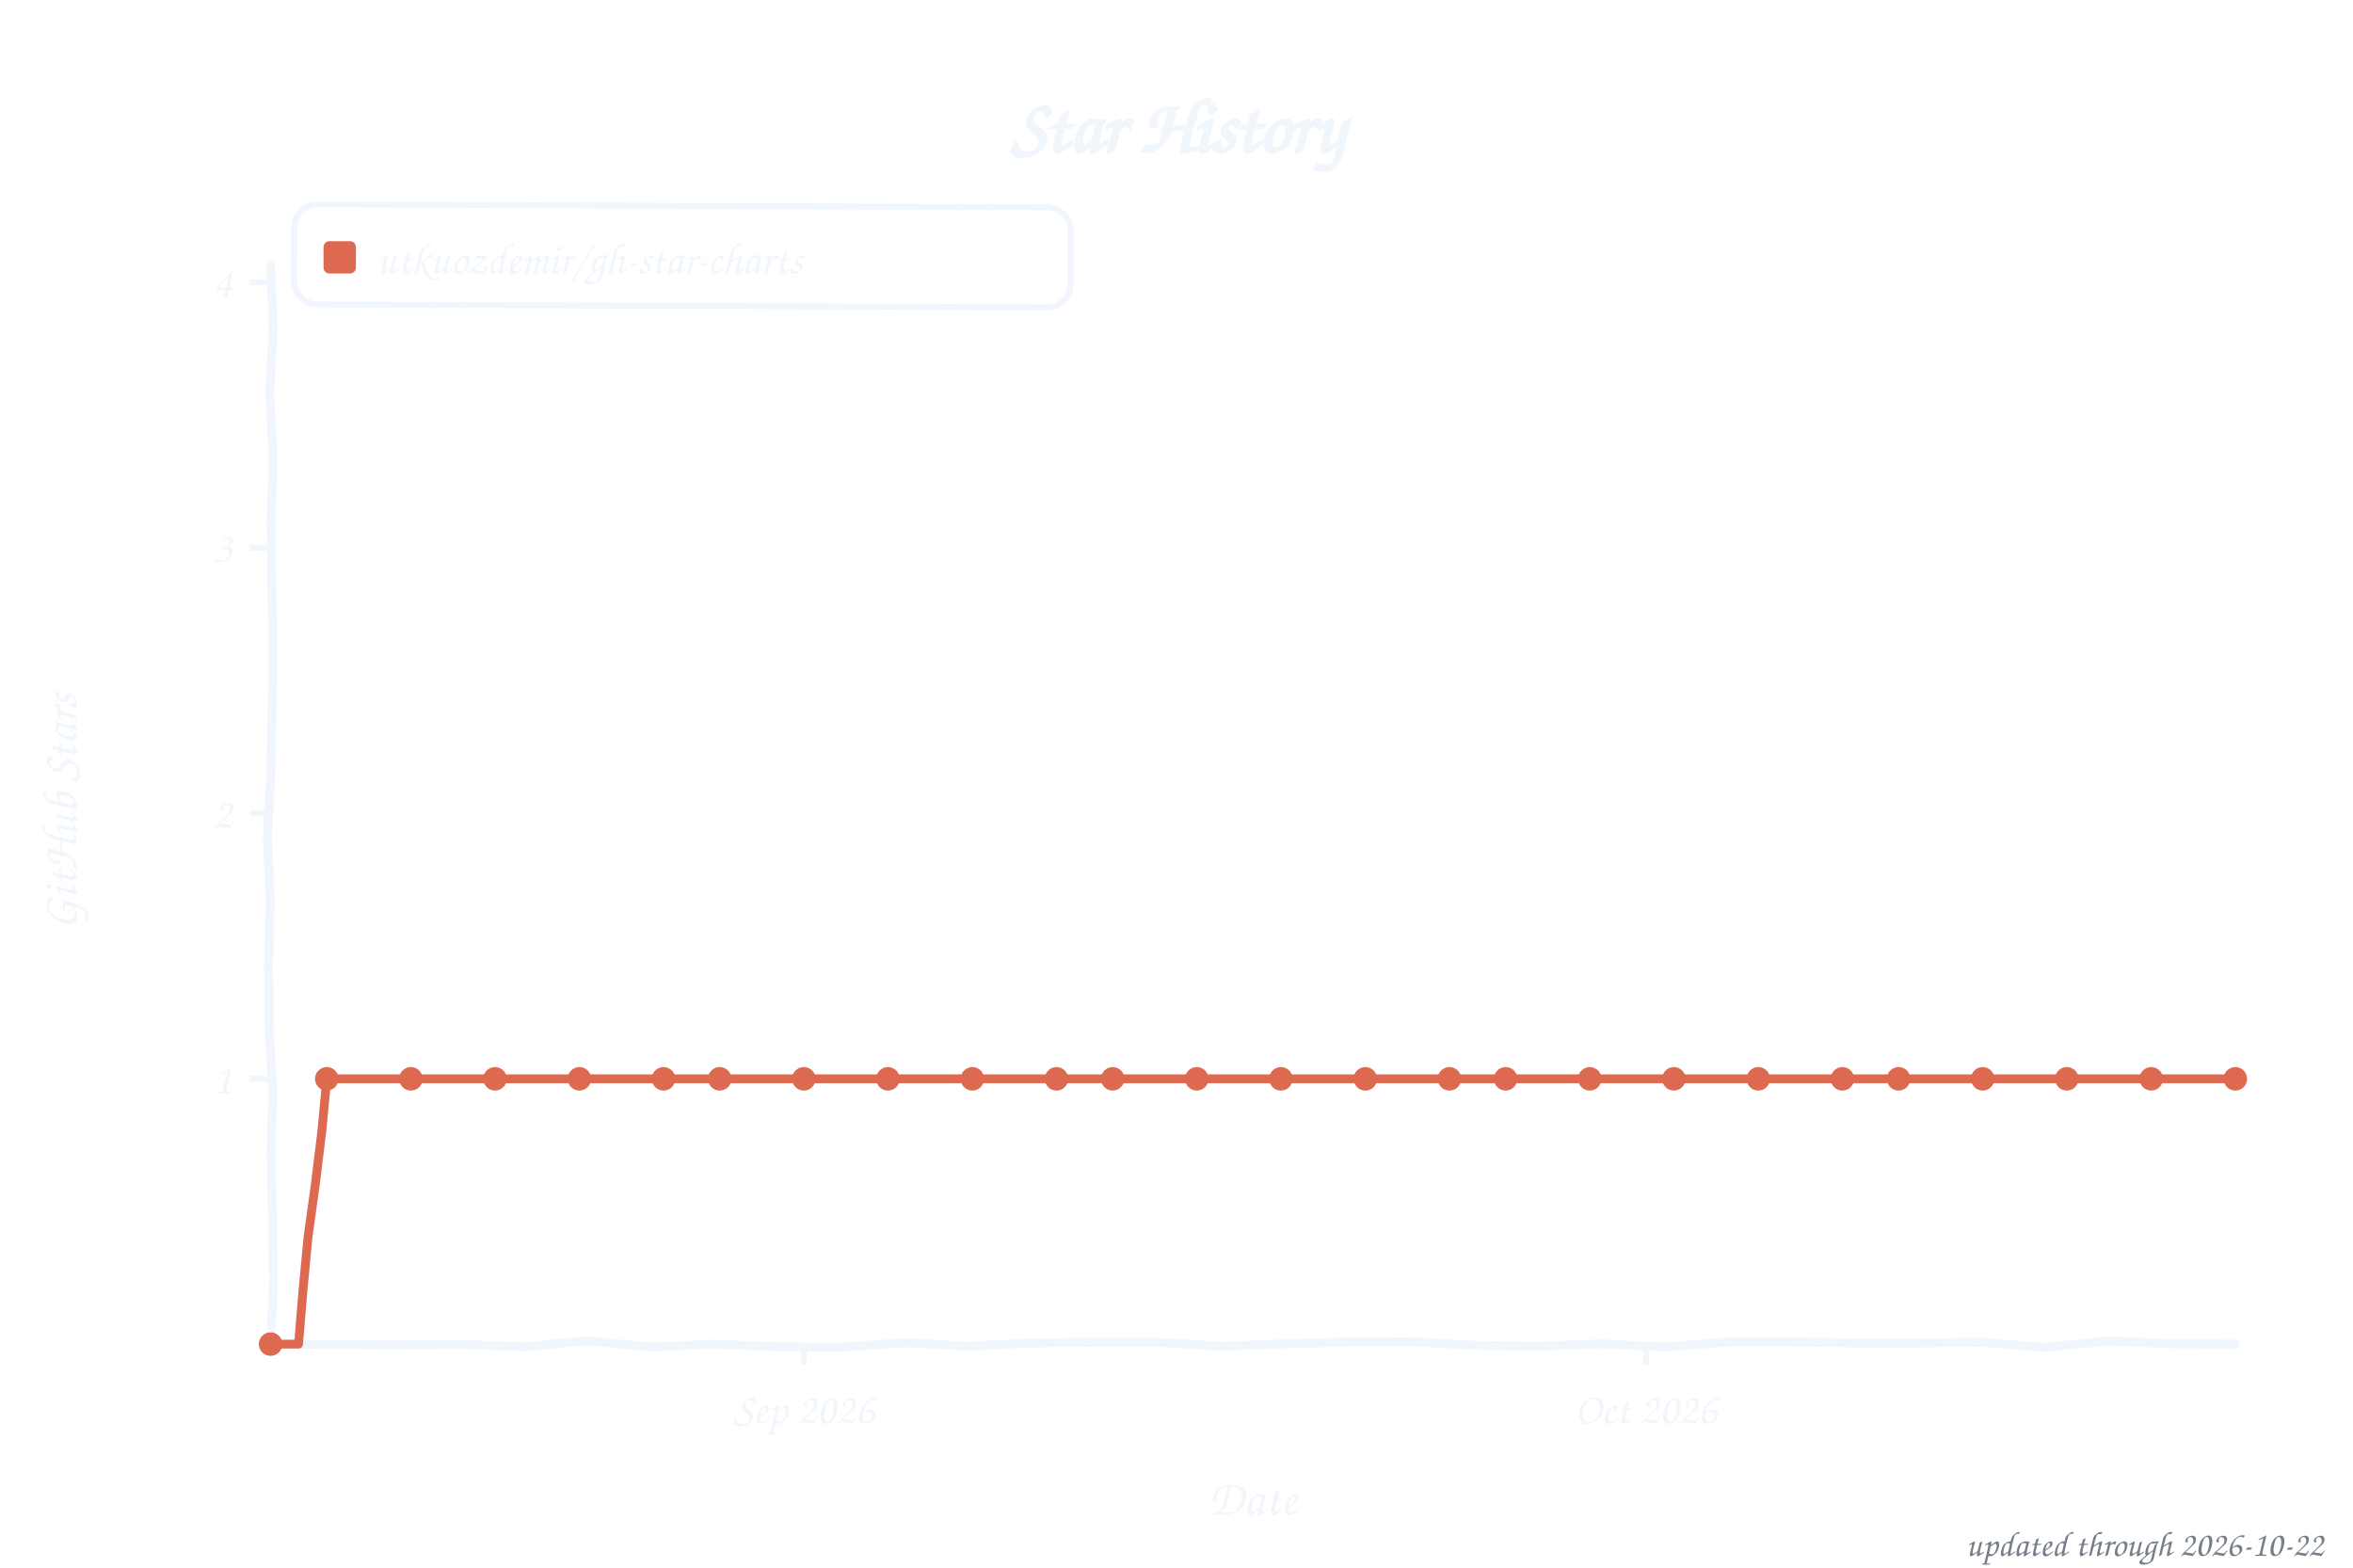
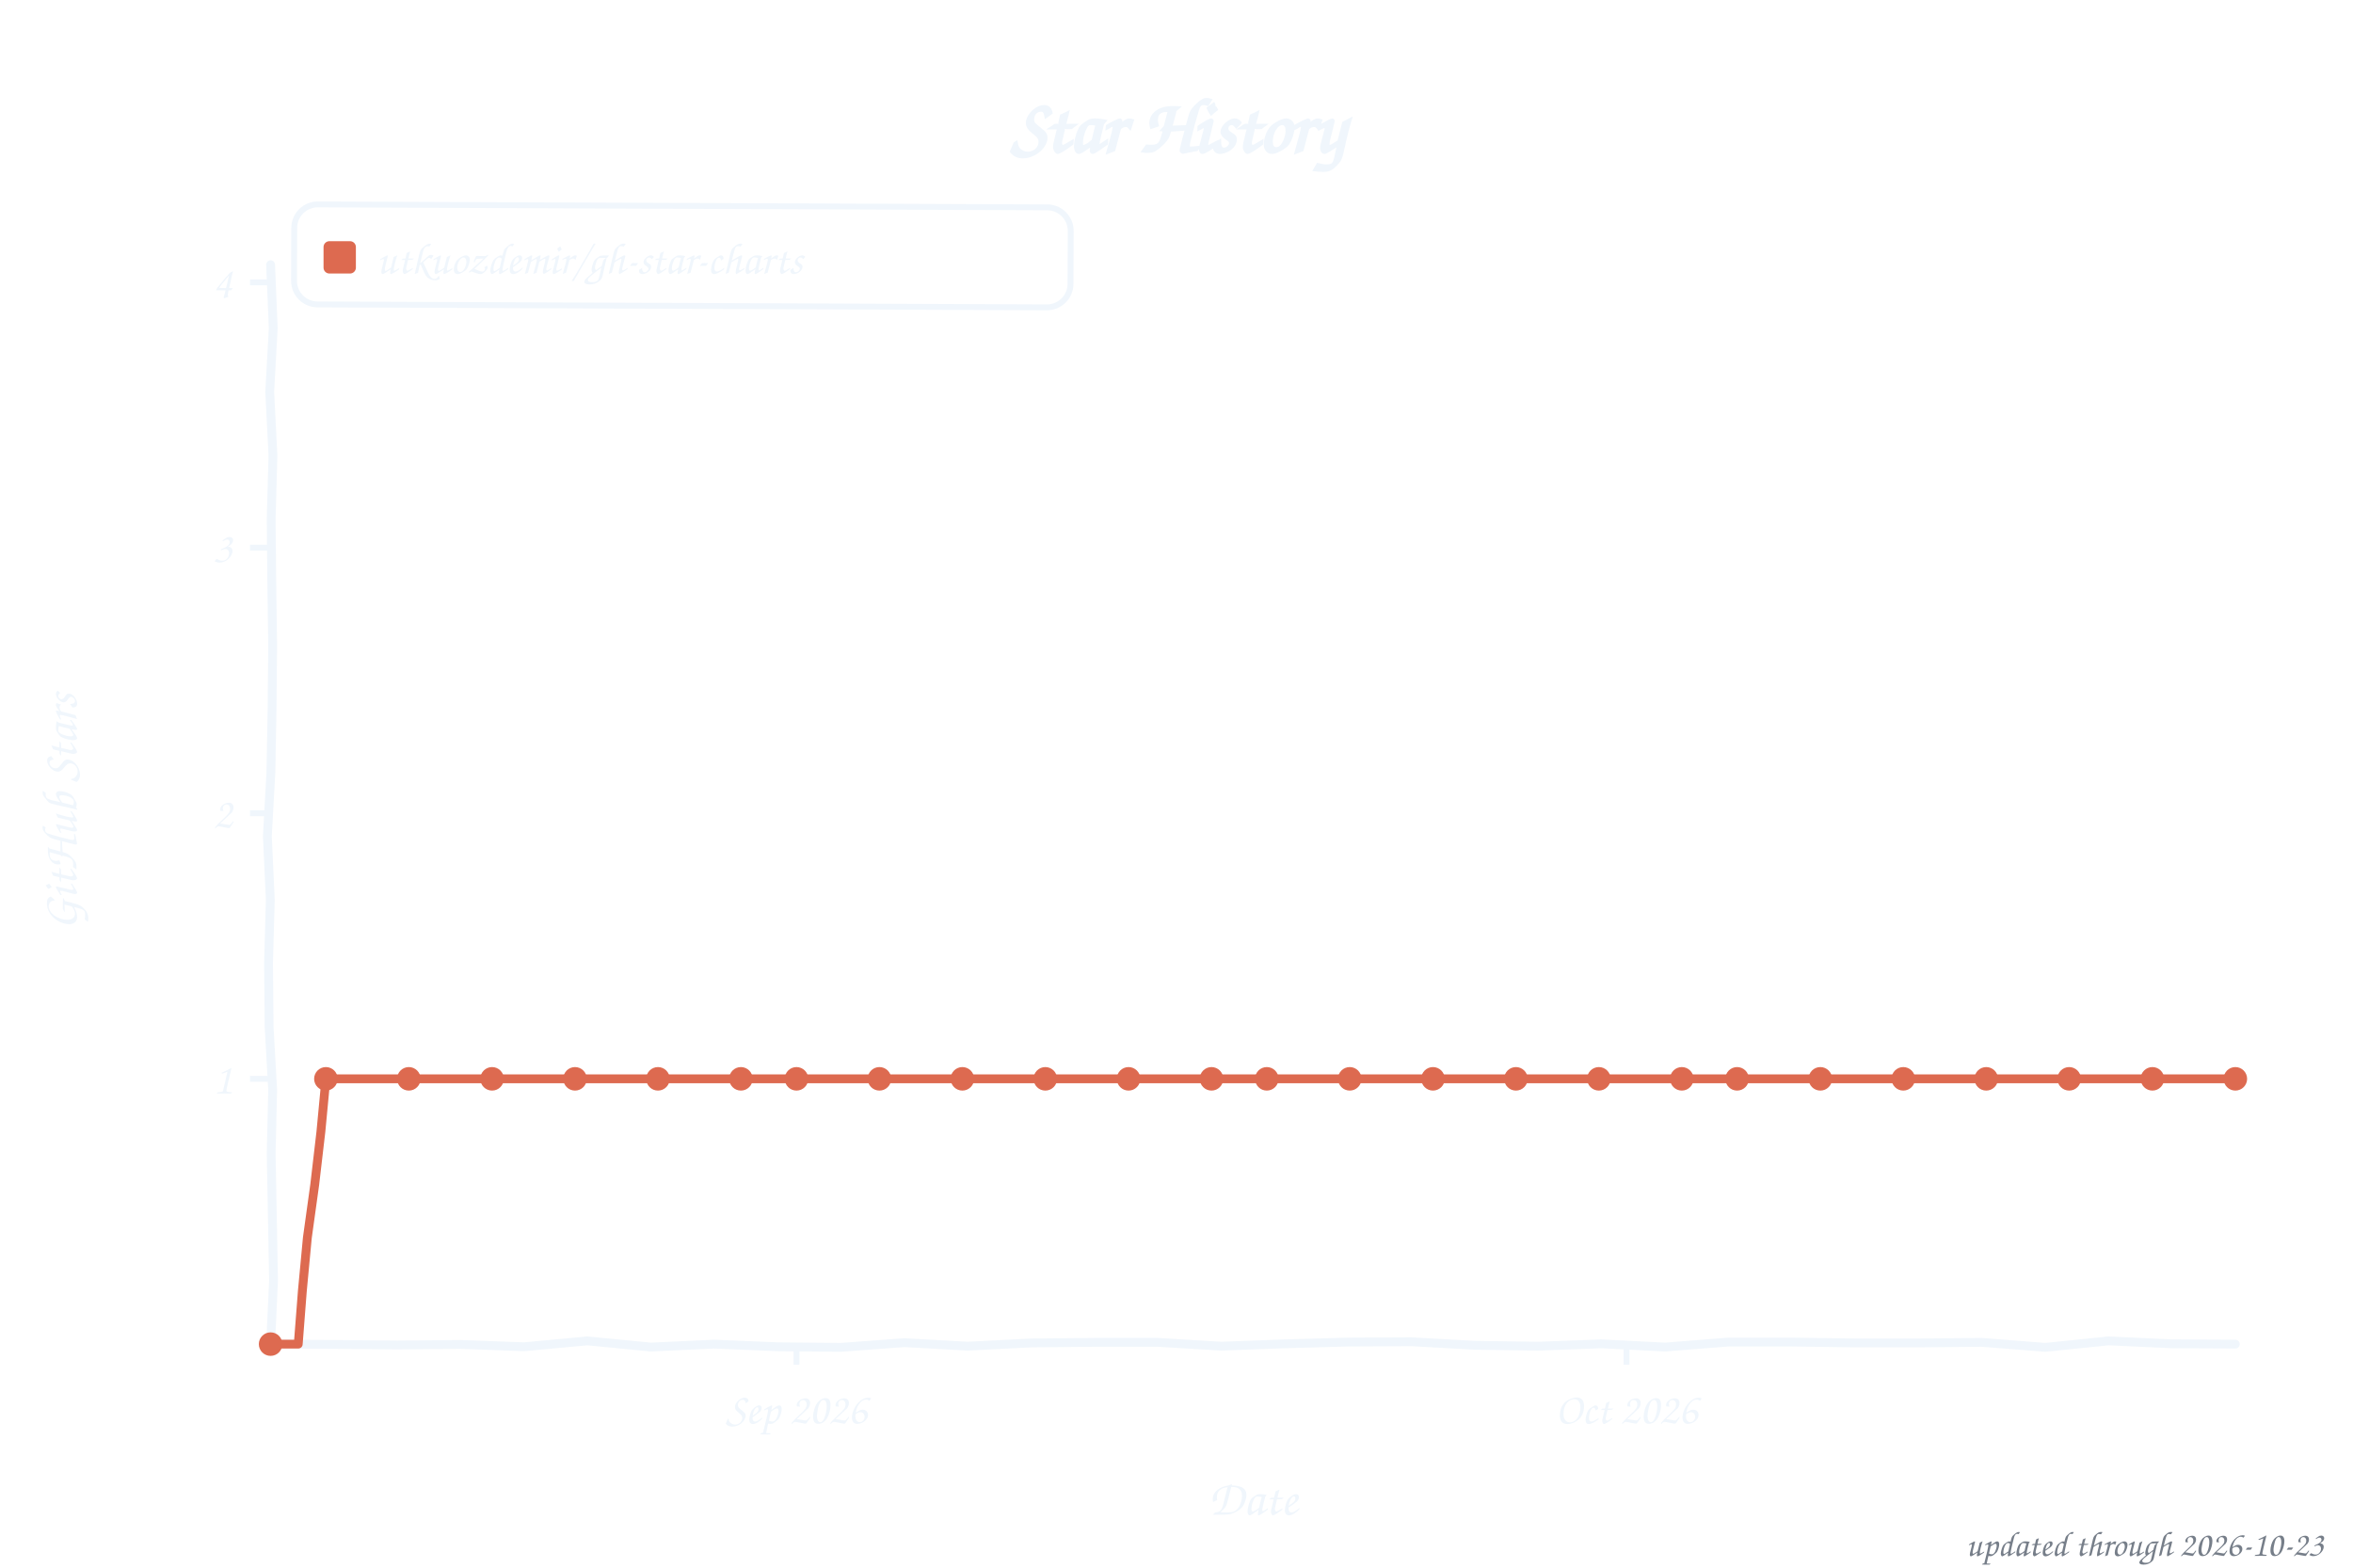
<svg xmlns="http://www.w3.org/2000/svg" width="800" height="533" viewBox="0 0 800 533" role="img" aria-label="Star history of utkuozdemir/gh-star-charts">
  <style>text{font-family:"Comic Sans MS","Chalkboard SE","Comic Neue","Marker Felt",cursive}</style>
  <text x="400" y="52" font-size="26" font-weight="bold" text-anchor="middle" fill="#f0f6fc">Star History</text>
  <rect x="100" y="70" width="264" height="34" rx="8" fill="none" stroke="#f0f6fc" stroke-width="2" transform="rotate(0.23 232 87)" />
  <rect x="110" y="82" width="11" height="11" rx="2" fill="#dd6a50" />
  <text x="128" y="93" font-size="15" fill="#f0f6fc" textLength="225" lengthAdjust="spacingAndGlyphs">utkuozdemir/gh-star-charts</text>
  <line x1="85" y1="366.8" x2="92" y2="366.8" stroke="#f0f6fc" stroke-width="2" />
  <text x="79" y="371.8" font-size="15" text-anchor="end" fill="#f0f6fc">1</text>
  <line x1="85" y1="276.5" x2="92" y2="276.5" stroke="#f0f6fc" stroke-width="2" />
  <text x="79" y="281.5" font-size="15" text-anchor="end" fill="#f0f6fc">2</text>
  <line x1="85" y1="186.2" x2="92" y2="186.2" stroke="#f0f6fc" stroke-width="2" />
  <text x="79" y="191.2" font-size="15" text-anchor="end" fill="#f0f6fc">3</text>
  <line x1="85" y1="96.0" x2="92" y2="96.0" stroke="#f0f6fc" stroke-width="2" />
  <text x="79" y="101.0" font-size="15" text-anchor="end" fill="#f0f6fc">4</text>
-   <line x1="273.3" y1="457" x2="273.3" y2="464" stroke="#f0f6fc" stroke-width="2" />
-   <text x="273.3" y="484" font-size="15" text-anchor="middle" fill="#f0f6fc">Sep 2026</text>
-   <line x1="559.6" y1="457" x2="559.6" y2="464" stroke="#f0f6fc" stroke-width="2" />
-   <text x="559.6" y="484" font-size="15" text-anchor="middle" fill="#f0f6fc">Oct 2026</text>
+   <line x1="270.8" y1="457" x2="270.8" y2="464" stroke="#f0f6fc" stroke-width="2" />
+   <text x="270.8" y="484" font-size="15" text-anchor="middle" fill="#f0f6fc">Sep 2026</text>
+   <line x1="553.0" y1="457" x2="553.0" y2="464" stroke="#f0f6fc" stroke-width="2" />
+   <text x="553.0" y="484" font-size="15" text-anchor="middle" fill="#f0f6fc">Oct 2026</text>
  <text x="426" y="515" font-size="17" text-anchor="middle" fill="#f0f6fc">Date</text>
  <text x="26" y="276" font-size="17" text-anchor="middle" fill="#f0f6fc" transform="rotate(-90 26 276)">GitHub Stars</text>
  <path d="M 92.0,90.0 L 92.9,111.6 L 91.7,133.2 L 92.8,154.8 L 92.2,176.4 L 92.4,197.9 L 92.7,219.5 L 92.5,241.1 L 92.1,262.7 L 90.9,284.3 L 91.9,305.9 L 91.3,327.5 L 91.5,349.1 L 92.7,370.6 L 92.2,392.2 L 92.6,413.8 L 93.0,435.4 L 92.0,457.0 L 113.5,457.1 L 135.1,457.3 L 156.6,457.1 L 178.2,457.9 L 199.7,455.9 L 221.3,458.0 L 242.8,457.0 L 264.4,457.9 L 285.9,458.1 L 307.5,456.5 L 329.0,457.7 L 350.6,456.6 L 372.1,456.4 L 393.7,456.4 L 415.2,457.7 L 436.8,456.9 L 458.3,456.3 L 479.9,456.2 L 501.4,457.4 L 523.0,457.7 L 544.5,456.9 L 566.1,458.0 L 587.6,456.3 L 609.2,456.3 L 630.7,456.6 L 652.3,456.6 L 673.8,456.4 L 695.4,458.1 L 716.9,455.9 L 738.5,456.9 L 760.0,457.0" fill="none" stroke="#f0f6fc" stroke-width="3" stroke-linecap="round" stroke-linejoin="round" />
-   <path d="M 92.0,457.0 L 101.5,457.0 L 103.0,438.9 L 104.7,420.8 L 107.2,402.8 L 109.4,384.8 L 111.1,366.8 L 120.6,366.8 L 130.2,366.8 L 139.7,366.8 L 149.3,366.8 L 158.8,366.8 L 168.3,366.8 L 177.9,366.8 L 187.4,366.8 L 197.0,366.8 L 206.5,366.8 L 216.1,366.8 L 225.6,366.8 L 235.1,366.8 L 244.7,366.8 L 254.2,366.8 L 263.8,366.8 L 273.3,366.8 L 282.9,366.8 L 292.4,366.8 L 301.9,366.8 L 311.5,366.8 L 321.0,366.8 L 330.6,366.8 L 340.1,366.8 L 349.7,366.8 L 359.2,366.8 L 368.7,366.8 L 378.3,366.8 L 387.8,366.8 L 397.4,366.8 L 406.9,366.8 L 416.5,366.8 L 426.0,366.8 L 435.5,366.8 L 445.1,366.8 L 454.6,366.8 L 464.2,366.8 L 473.7,366.8 L 483.3,366.8 L 492.8,366.8 L 502.3,366.8 L 511.9,366.8 L 521.4,366.8 L 531.0,366.8 L 540.5,366.8 L 550.1,366.8 L 559.6,366.8 L 569.1,366.8 L 578.7,366.8 L 588.2,366.8 L 597.8,366.8 L 607.3,366.8 L 616.9,366.8 L 626.4,366.8 L 635.9,366.8 L 645.5,366.8 L 655.0,366.8 L 664.6,366.8 L 674.1,366.8 L 683.7,366.8 L 693.2,366.8 L 702.7,366.8 L 712.3,366.8 L 721.8,366.8 L 731.4,366.8 L 740.9,366.8 L 750.5,366.8 L 760.0,366.8" fill="none" stroke="#dd6a50" stroke-width="3" stroke-linecap="round" stroke-linejoin="round" />
+   <path d="M 92.0,457.0 L 101.4,457.0 L 102.8,438.9 L 104.5,420.8 L 107.0,402.8 L 109.1,384.8 L 110.8,366.8 L 120.2,366.8 L 129.6,366.8 L 139.0,366.8 L 148.5,366.8 L 157.9,366.8 L 167.3,366.8 L 176.7,366.8 L 186.1,366.8 L 195.5,366.8 L 204.9,366.8 L 214.3,366.8 L 223.7,366.8 L 233.1,366.8 L 242.5,366.8 L 251.9,366.8 L 261.4,366.8 L 270.8,366.8 L 280.2,366.8 L 289.6,366.8 L 299.0,366.8 L 308.4,366.8 L 317.8,366.8 L 327.2,366.8 L 336.6,366.8 L 346.0,366.8 L 355.4,366.8 L 364.8,366.8 L 374.3,366.8 L 383.7,366.8 L 393.1,366.8 L 402.5,366.8 L 411.9,366.8 L 421.3,366.8 L 430.7,366.8 L 440.1,366.8 L 449.5,366.8 L 458.9,366.8 L 468.3,366.8 L 477.7,366.8 L 487.2,366.8 L 496.6,366.8 L 506.0,366.8 L 515.4,366.8 L 524.8,366.8 L 534.2,366.8 L 543.6,366.8 L 553.0,366.8 L 562.4,366.8 L 571.8,366.8 L 581.2,366.8 L 590.6,366.8 L 600.1,366.8 L 609.5,366.8 L 618.9,366.8 L 628.3,366.8 L 637.7,366.8 L 647.1,366.8 L 656.5,366.8 L 665.9,366.8 L 675.3,366.8 L 684.7,366.8 L 694.1,366.8 L 703.5,366.8 L 713.0,366.8 L 722.4,366.8 L 731.8,366.8 L 741.2,366.8 L 750.6,366.8 L 760.0,366.8" fill="none" stroke="#dd6a50" stroke-width="3" stroke-linecap="round" stroke-linejoin="round" />
  <circle cx="92.0" cy="457.0" r="4" fill="#dd6a50" />
-   <circle cx="111.1" cy="366.8" r="4" fill="#dd6a50" />
-   <circle cx="139.7" cy="366.8" r="4" fill="#dd6a50" />
-   <circle cx="168.3" cy="366.8" r="4" fill="#dd6a50" />
-   <circle cx="197.0" cy="366.8" r="4" fill="#dd6a50" />
-   <circle cx="225.6" cy="366.8" r="4" fill="#dd6a50" />
-   <circle cx="244.7" cy="366.8" r="4" fill="#dd6a50" />
-   <circle cx="273.3" cy="366.8" r="4" fill="#dd6a50" />
-   <circle cx="301.9" cy="366.8" r="4" fill="#dd6a50" />
-   <circle cx="330.6" cy="366.8" r="4" fill="#dd6a50" />
-   <circle cx="359.2" cy="366.8" r="4" fill="#dd6a50" />
-   <circle cx="378.3" cy="366.8" r="4" fill="#dd6a50" />
-   <circle cx="406.9" cy="366.8" r="4" fill="#dd6a50" />
-   <circle cx="435.5" cy="366.8" r="4" fill="#dd6a50" />
-   <circle cx="464.2" cy="366.8" r="4" fill="#dd6a50" />
-   <circle cx="492.8" cy="366.8" r="4" fill="#dd6a50" />
-   <circle cx="511.9" cy="366.8" r="4" fill="#dd6a50" />
-   <circle cx="540.5" cy="366.8" r="4" fill="#dd6a50" />
-   <circle cx="569.1" cy="366.8" r="4" fill="#dd6a50" />
-   <circle cx="597.8" cy="366.8" r="4" fill="#dd6a50" />
-   <circle cx="626.4" cy="366.8" r="4" fill="#dd6a50" />
-   <circle cx="645.5" cy="366.8" r="4" fill="#dd6a50" />
-   <circle cx="674.1" cy="366.8" r="4" fill="#dd6a50" />
-   <circle cx="702.7" cy="366.8" r="4" fill="#dd6a50" />
-   <circle cx="731.4" cy="366.8" r="4" fill="#dd6a50" />
+   <circle cx="110.8" cy="366.8" r="4" fill="#dd6a50" />
+   <circle cx="139.0" cy="366.8" r="4" fill="#dd6a50" />
+   <circle cx="167.3" cy="366.8" r="4" fill="#dd6a50" />
+   <circle cx="195.5" cy="366.8" r="4" fill="#dd6a50" />
+   <circle cx="223.7" cy="366.8" r="4" fill="#dd6a50" />
+   <circle cx="251.9" cy="366.8" r="4" fill="#dd6a50" />
+   <circle cx="270.8" cy="366.8" r="4" fill="#dd6a50" />
+   <circle cx="299.0" cy="366.8" r="4" fill="#dd6a50" />
+   <circle cx="327.2" cy="366.8" r="4" fill="#dd6a50" />
+   <circle cx="355.4" cy="366.8" r="4" fill="#dd6a50" />
+   <circle cx="383.7" cy="366.8" r="4" fill="#dd6a50" />
+   <circle cx="411.9" cy="366.8" r="4" fill="#dd6a50" />
+   <circle cx="430.7" cy="366.8" r="4" fill="#dd6a50" />
+   <circle cx="458.9" cy="366.8" r="4" fill="#dd6a50" />
+   <circle cx="487.2" cy="366.8" r="4" fill="#dd6a50" />
+   <circle cx="515.4" cy="366.8" r="4" fill="#dd6a50" />
+   <circle cx="543.6" cy="366.8" r="4" fill="#dd6a50" />
+   <circle cx="571.8" cy="366.8" r="4" fill="#dd6a50" />
+   <circle cx="590.6" cy="366.8" r="4" fill="#dd6a50" />
+   <circle cx="618.9" cy="366.8" r="4" fill="#dd6a50" />
+   <circle cx="647.1" cy="366.8" r="4" fill="#dd6a50" />
+   <circle cx="675.3" cy="366.8" r="4" fill="#dd6a50" />
+   <circle cx="703.5" cy="366.8" r="4" fill="#dd6a50" />
+   <circle cx="731.8" cy="366.8" r="4" fill="#dd6a50" />
  <circle cx="760.0" cy="366.8" r="4" fill="#dd6a50" />
-   <text x="790" y="529" font-size="12" text-anchor="end" fill="#767e89">updated through 2026-10-22</text>
+   <text x="790" y="529" font-size="12" text-anchor="end" fill="#767e89">updated through 2026-10-23</text>
</svg>
